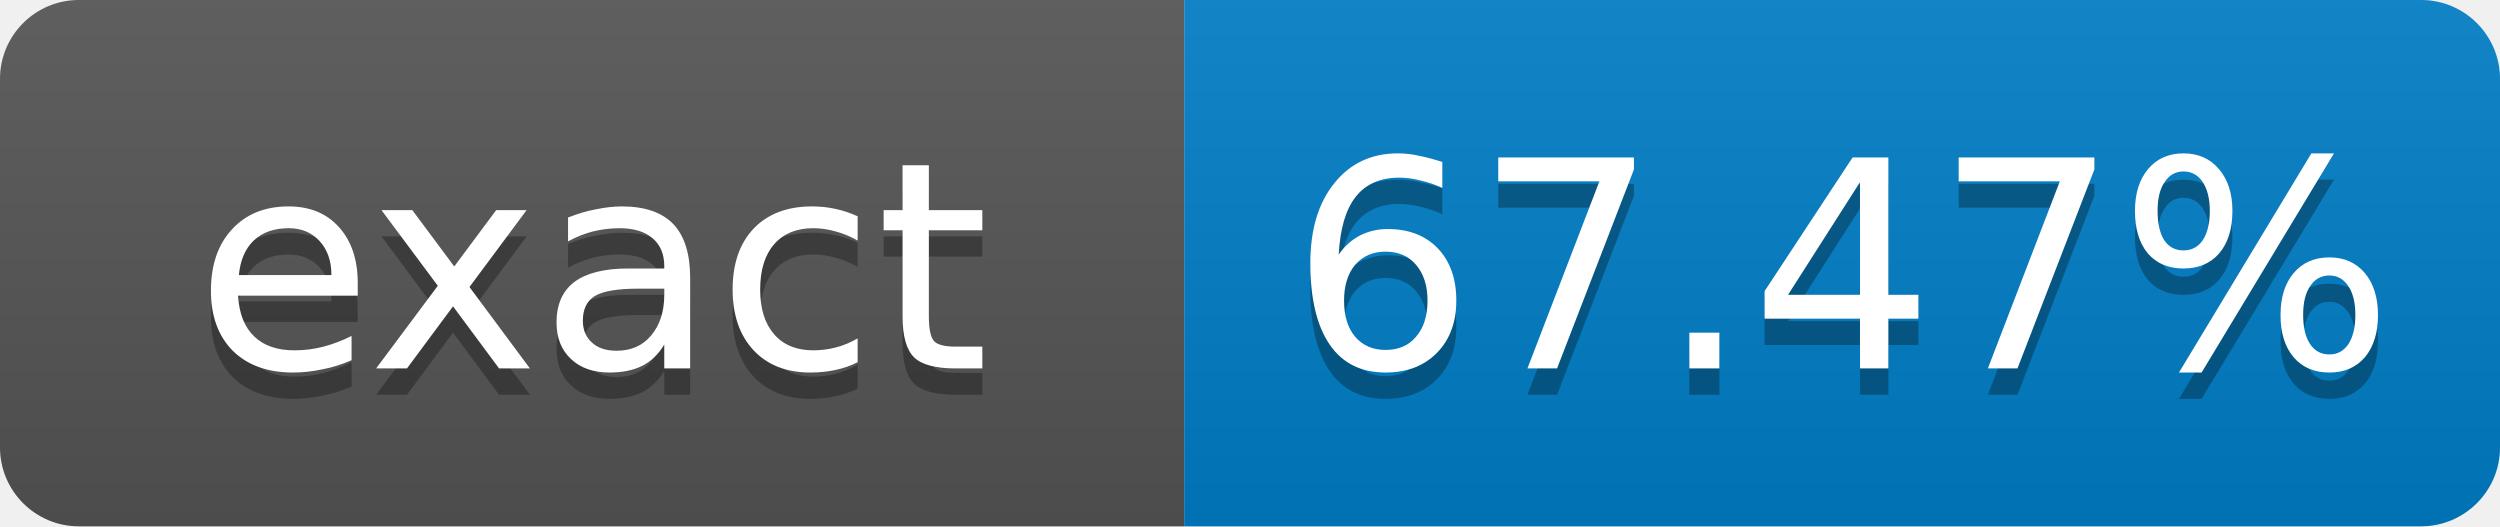
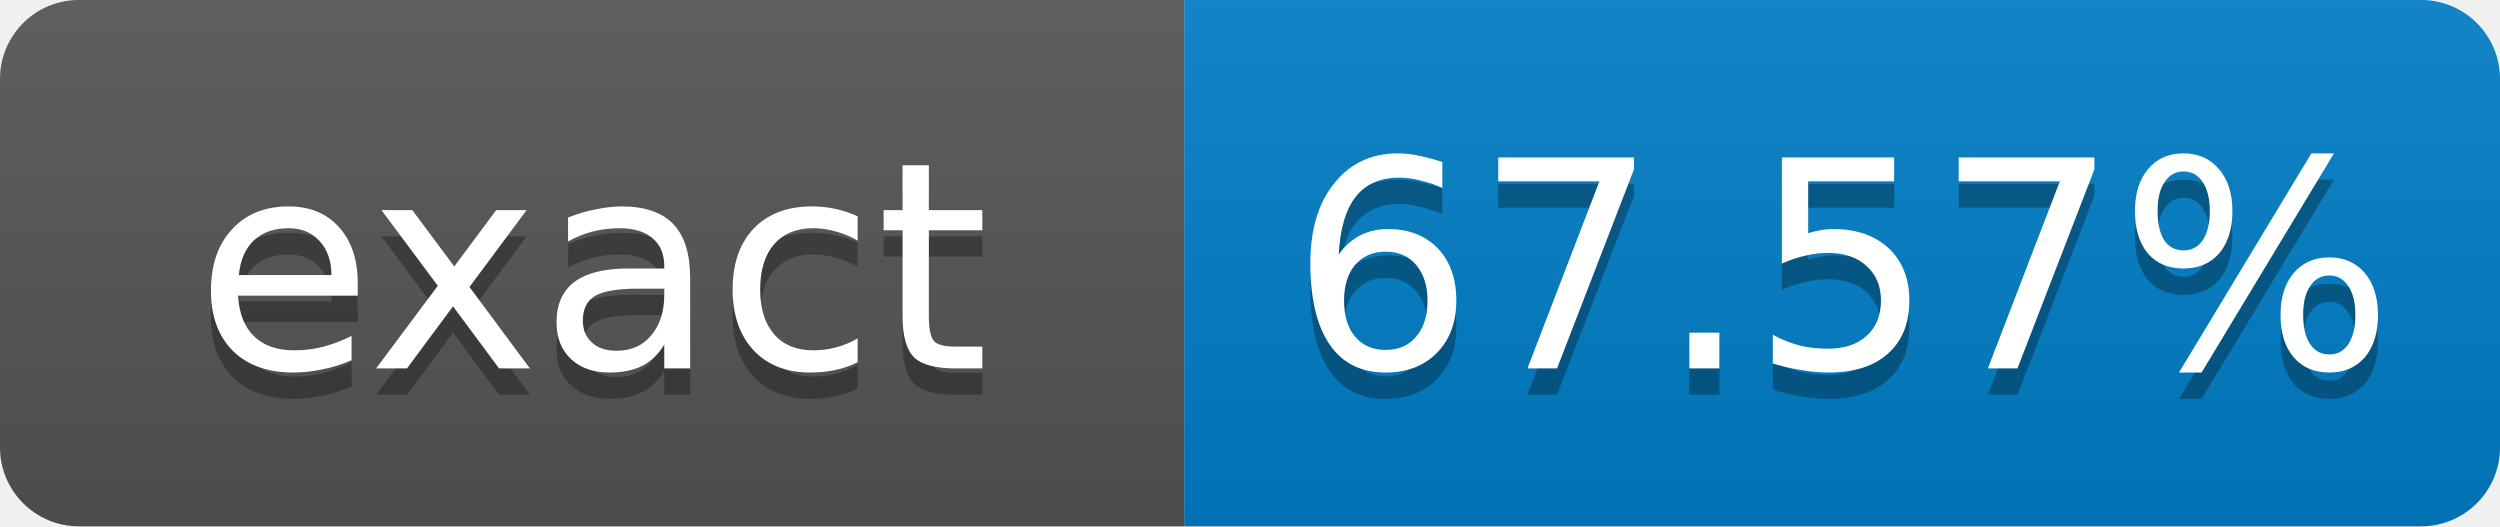
- <svg xmlns="http://www.w3.org/2000/svg" width="95" height="20" role="img" aria-label="exact: 67.47%">
+ <svg xmlns="http://www.w3.org/2000/svg" width="95" height="20" role="img" aria-label="exact: 67.57%">
  <linearGradient id="s" x2="0" y2="100%">
    <stop offset="0" stop-color="#bbb" stop-opacity=".1" />
    <stop offset="1" stop-opacity=".1" />
  </linearGradient>
  <clipPath id="r">
    <rect width="95" height="20" rx="3" fill="#fff" />
  </clipPath>
  <g clip-path="url(#r)">
    <rect width="45" height="20" fill="#555" />
    <rect x="45" width="50" height="20" fill="#007ec6" />
    <rect width="95" height="20" fill="url(#s)" />
  </g>
  <g fill="#fff" text-anchor="middle" font-family="Verdana,Geneva,DejaVu Sans,sans-serif" font-size="11">
    <text x="22.5" y="15" fill="#010101" fill-opacity=".3">exact</text>
    <text x="22.5" y="14">exact</text>
-     <text x="70" y="15" fill="#010101" fill-opacity=".3">67.47%</text>
-     <text x="70" y="14">67.47%</text>
+     <text x="70" y="15" fill="#010101" fill-opacity=".3">67.57%</text>
+     <text x="70" y="14">67.57%</text>
  </g>
</svg>
